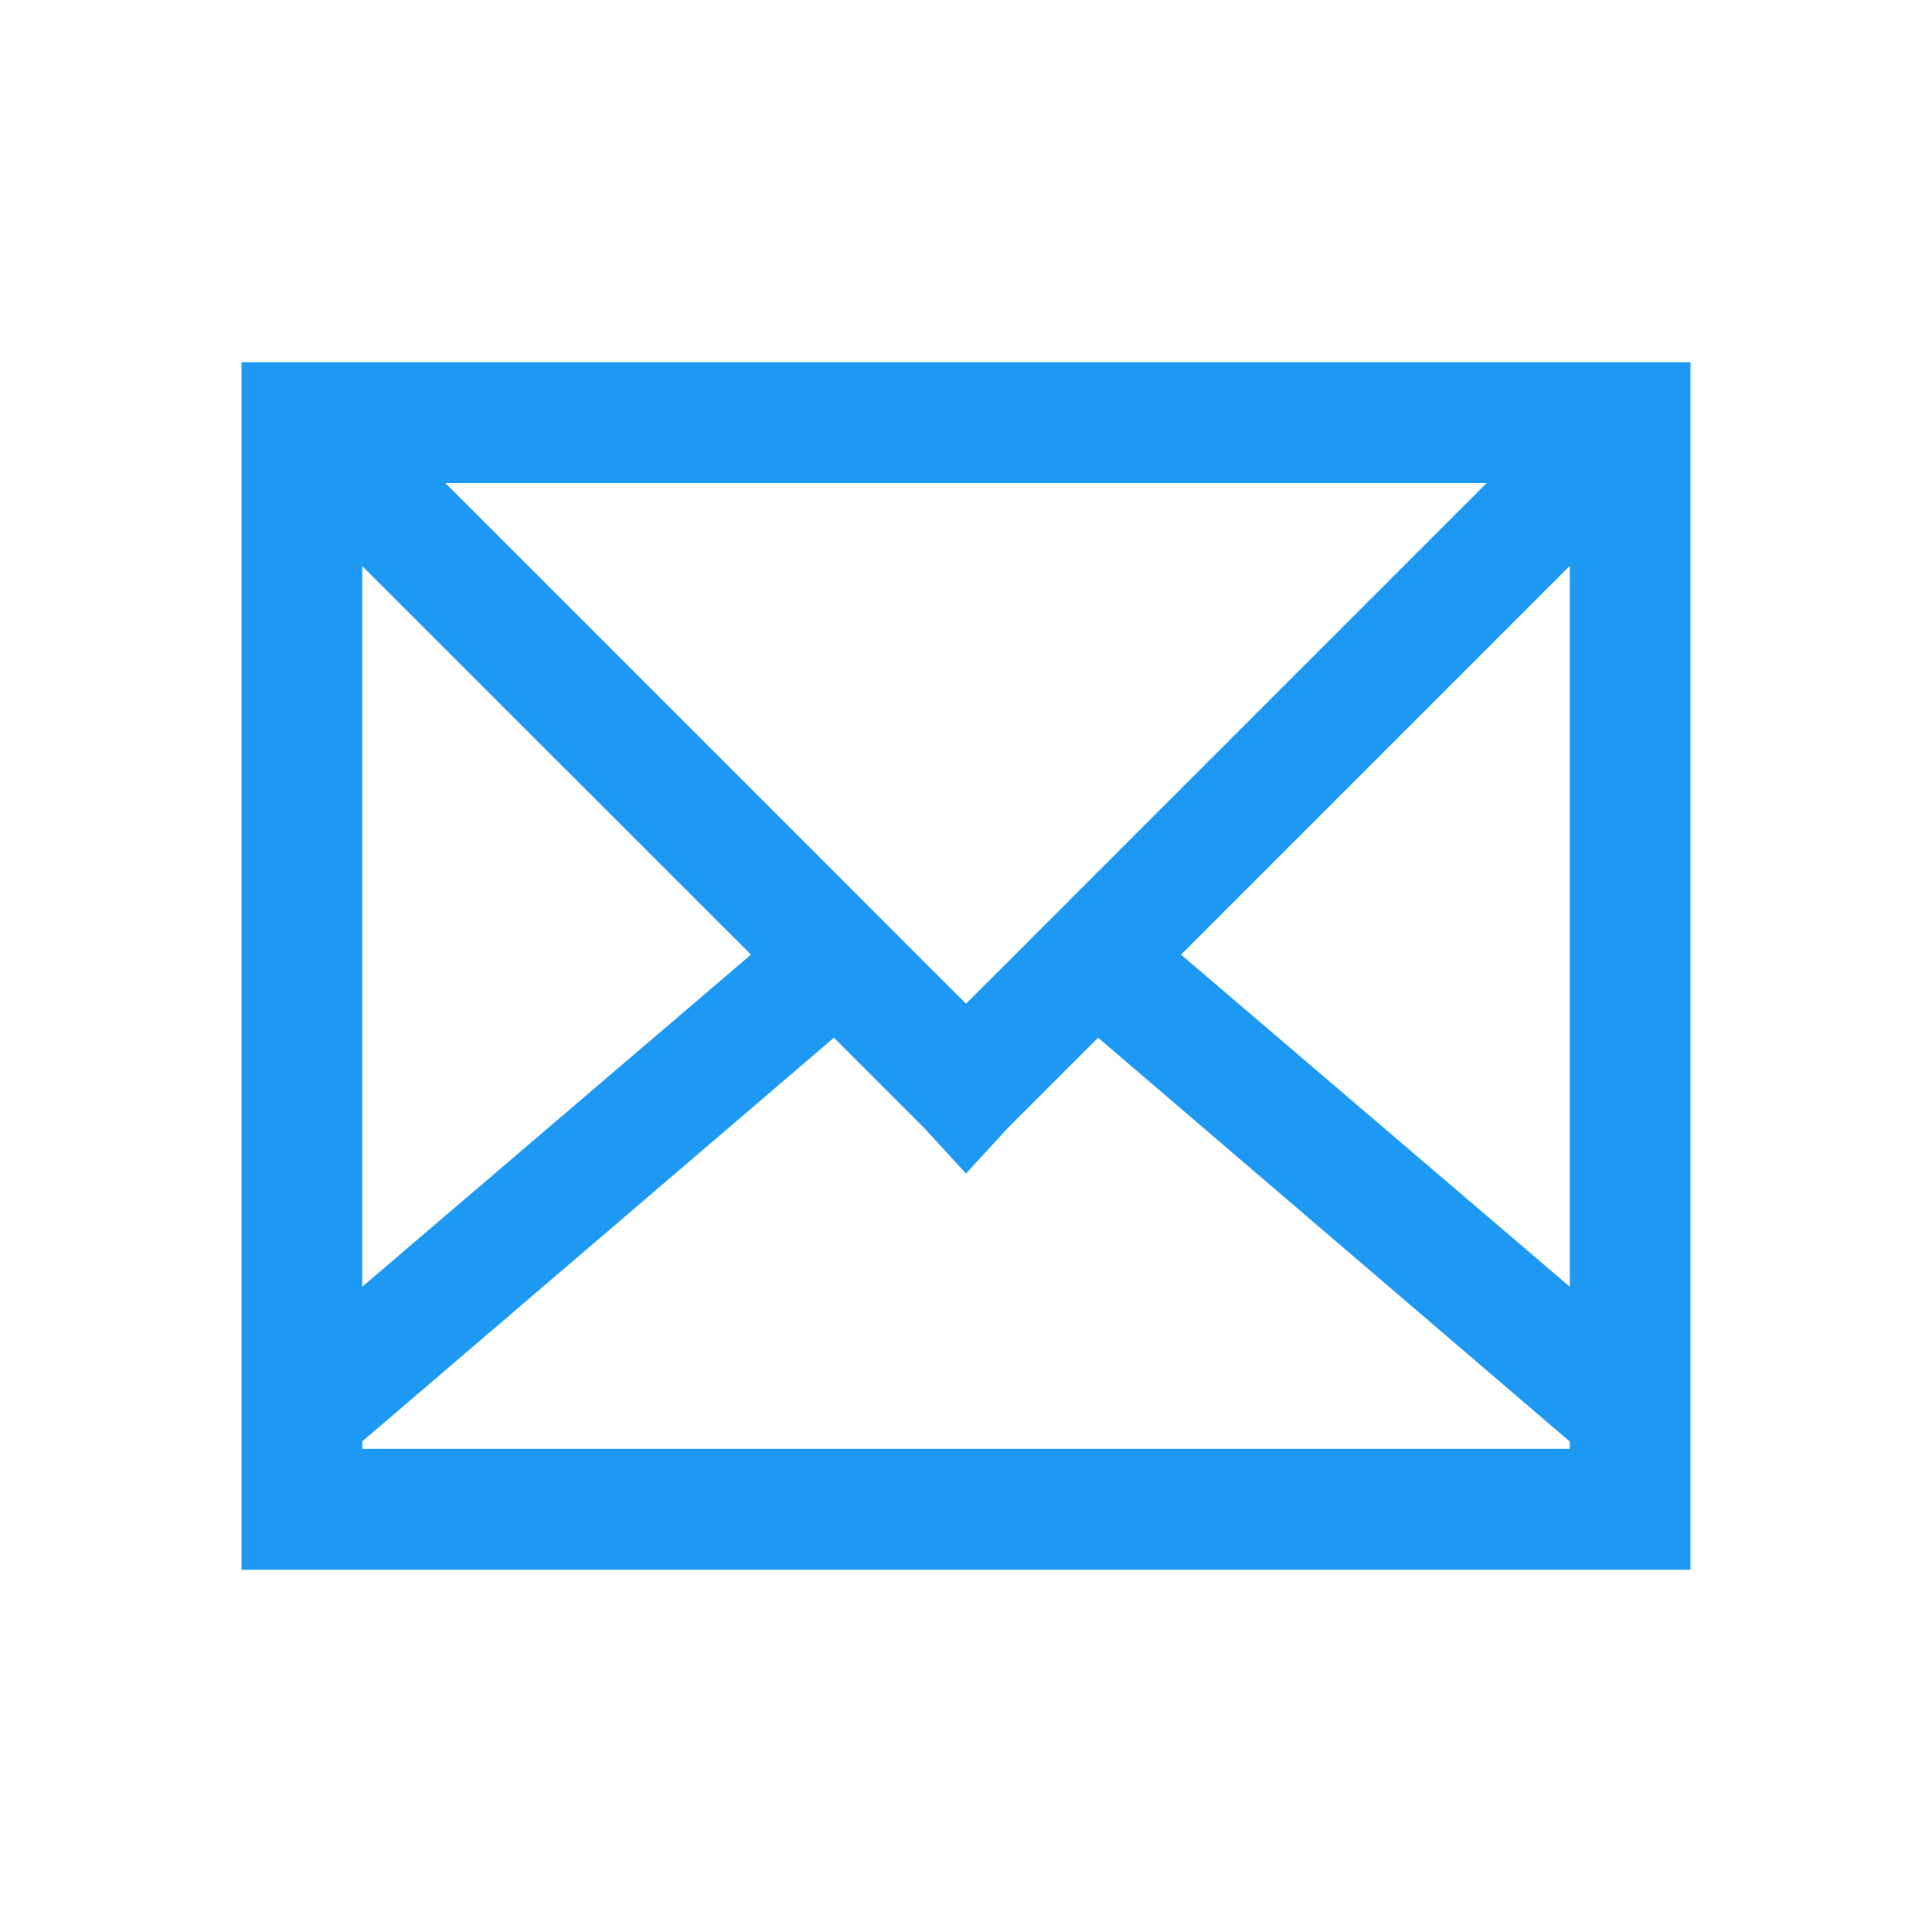
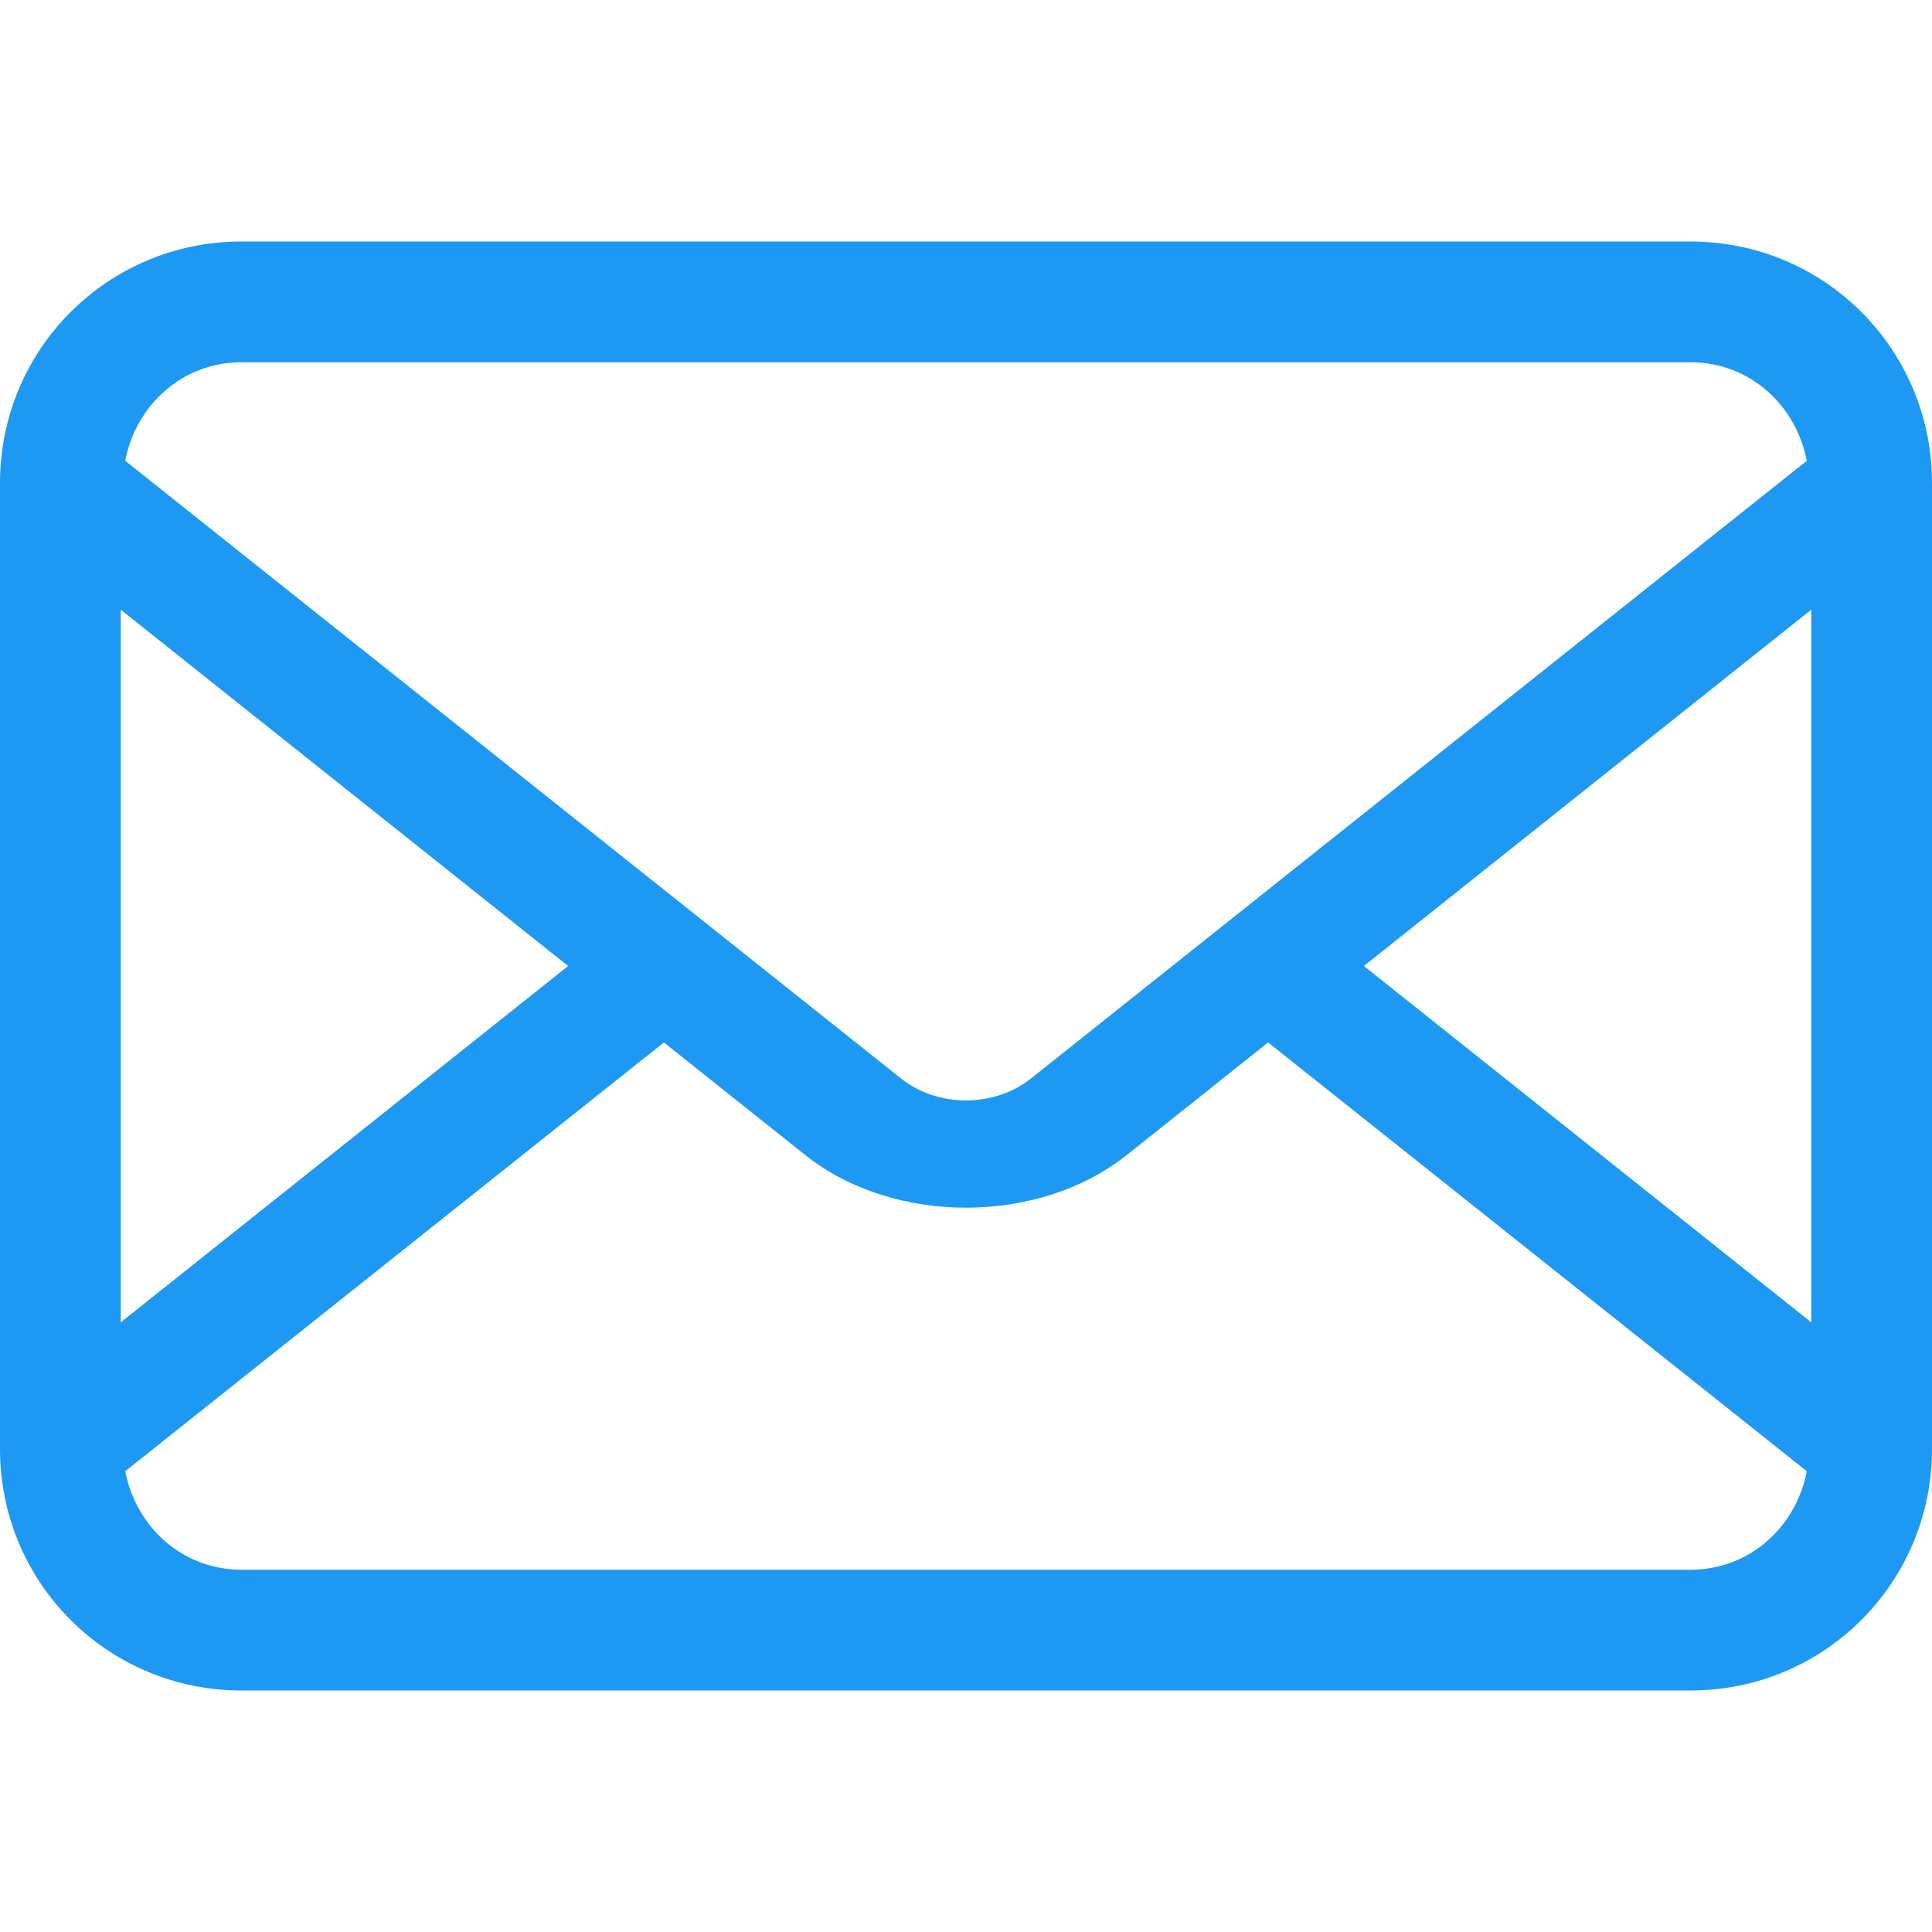
- <svg xmlns="http://www.w3.org/2000/svg" width="16" height="16">
-   <path style="text-indent:0;text-align:start;line-height:normal;text-transform:none;block-progression:tb;marker:none;-inkscape-font-specification:Sans" d="M2 3v10h12V3H2zm1.688 1h8.624l-3.25 3.25-.718.719L8 8.312l-.344-.343-.718-.719L3.688 4zM3 4.688l3.219 3.218L3 10.656V4.687zm10 0v5.968l-3.219-2.75L13 4.687zM6.906 8.594l.75.75.344.375.344-.375.75-.75L13 11.938v.061H3v-.062l3.906-3.343z" font-weight="400" color="#000" fill="#1d99f3" overflow="visible" font-family="Sans" />
+ <svg xmlns="http://www.w3.org/2000/svg" width="16" height="16" version="1.1">
+   <path d="m2 2c-1.108 0-2 0.892-2 2v8c0 1.108 0.892 2 2 2h12c1.108 0 2-0.892 2-2v-8c0-1.108-0.892-2-2-2zm0 1h12c0.489 0 0.874 0.354 0.963 0.816l-6.424 5.115c-0.306 0.243-0.773 0.243-1.078 0l-6.424-5.115c0.088-0.462 0.474-0.816 0.963-0.816zm-1 2.049 3.705 2.951-3.705 2.951v-5.902zm14 0v5.902l-3.705-2.951 3.705-2.951zm-9.502 3.584 1.17 0.932c0.731 0.582 1.933 0.582 2.664 0l1.17-0.932 4.461 3.551c-0.088 0.462-0.474 0.816-0.963 0.816h-12c-0.489 0-0.874-0.354-0.963-0.816l4.461-3.551z" fill="#1d99f3" />
</svg>
